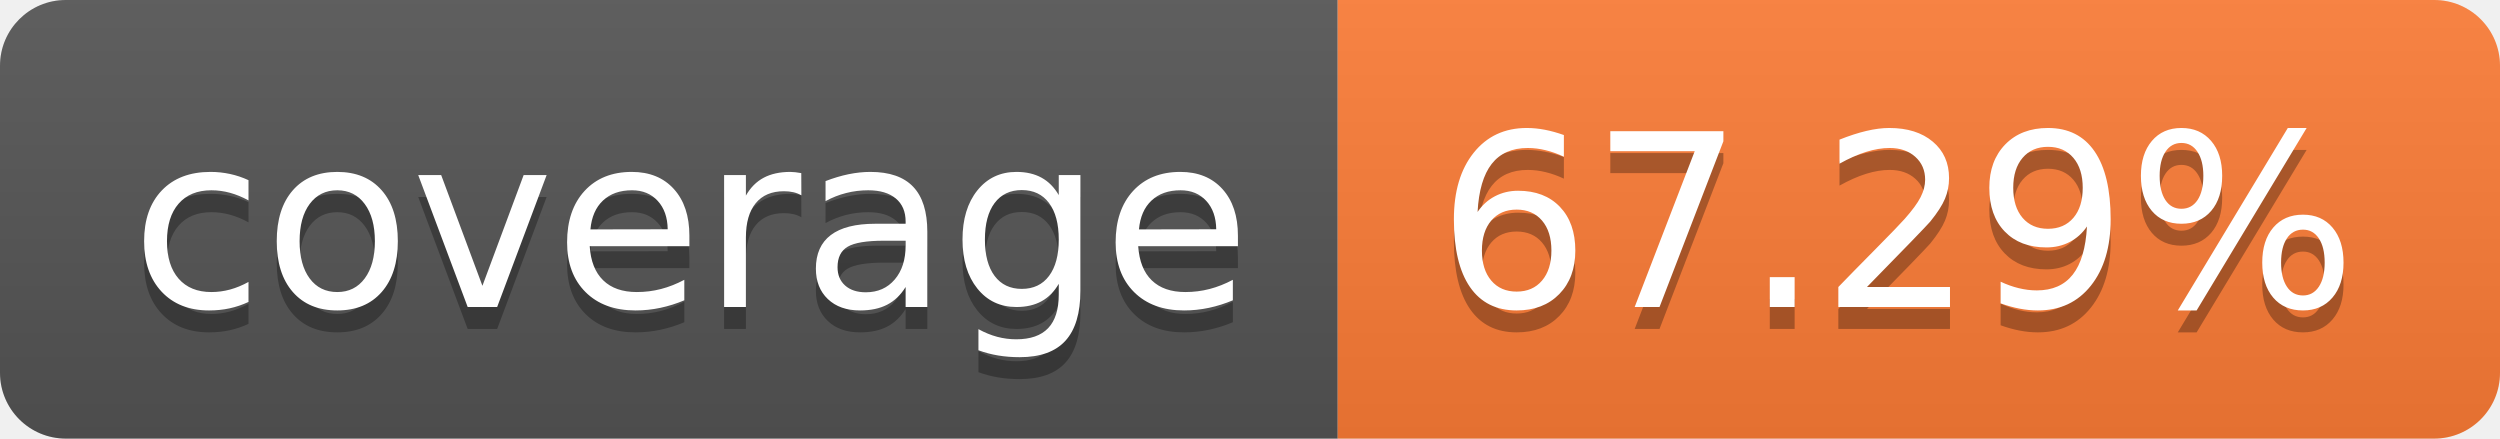
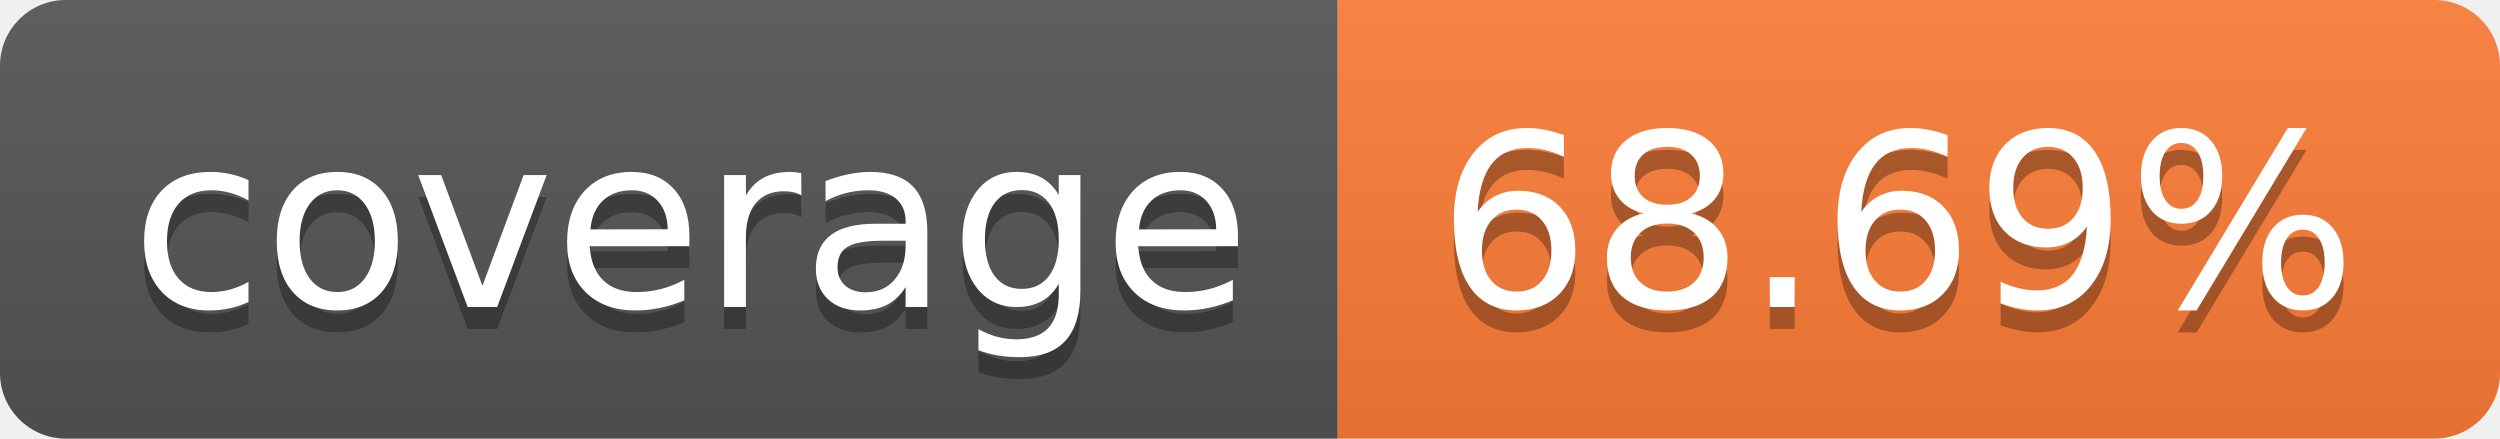
- <svg xmlns="http://www.w3.org/2000/svg" width="114" height="20" role="img" aria-label="coverage: 67.29%">
+ <svg xmlns="http://www.w3.org/2000/svg" width="114" height="20" role="img" aria-label="coverage: 68.69%">
  <linearGradient id="s" x2="0" y2="100%">
    <stop offset="0" stop-color="#bbb" stop-opacity=".1" />
    <stop offset="1" stop-opacity=".1" />
  </linearGradient>
  <clipPath id="r">
    <rect width="114" height="20" rx="3" fill="#fff" />
  </clipPath>
  <g clip-path="url(#r)">
    <rect width="61" height="20" fill="#555" />
    <rect x="61" width="53" height="20" fill="#fe7d37" />
    <rect width="114" height="20" fill="url(#s)" />
  </g>
  <g fill="#fff" text-anchor="middle" font-family="Verdana,Geneva,DejaVu Sans,sans-serif" text-rendering="geometricPrecision" font-size="110">
    <text aria-hidden="true" x="315" y="150" fill="#010101" fill-opacity=".3" transform="scale(.1)" textLength="510">coverage</text>
    <text x="315" y="140" transform="scale(.1)" fill="#fff" textLength="510">coverage</text>
-     <text aria-hidden="true" x="865" y="150" fill="#010101" fill-opacity=".3" transform="scale(.1)" textLength="430">67.29%</text>
-     <text x="865" y="140" transform="scale(.1)" fill="#fff" textLength="430">67.29%</text>
+     <text aria-hidden="true" x="865" y="150" fill="#010101" fill-opacity=".3" transform="scale(.1)" textLength="430">68.69%</text>
+     <text x="865" y="140" transform="scale(.1)" fill="#fff" textLength="430">68.69%</text>
  </g>
</svg>
